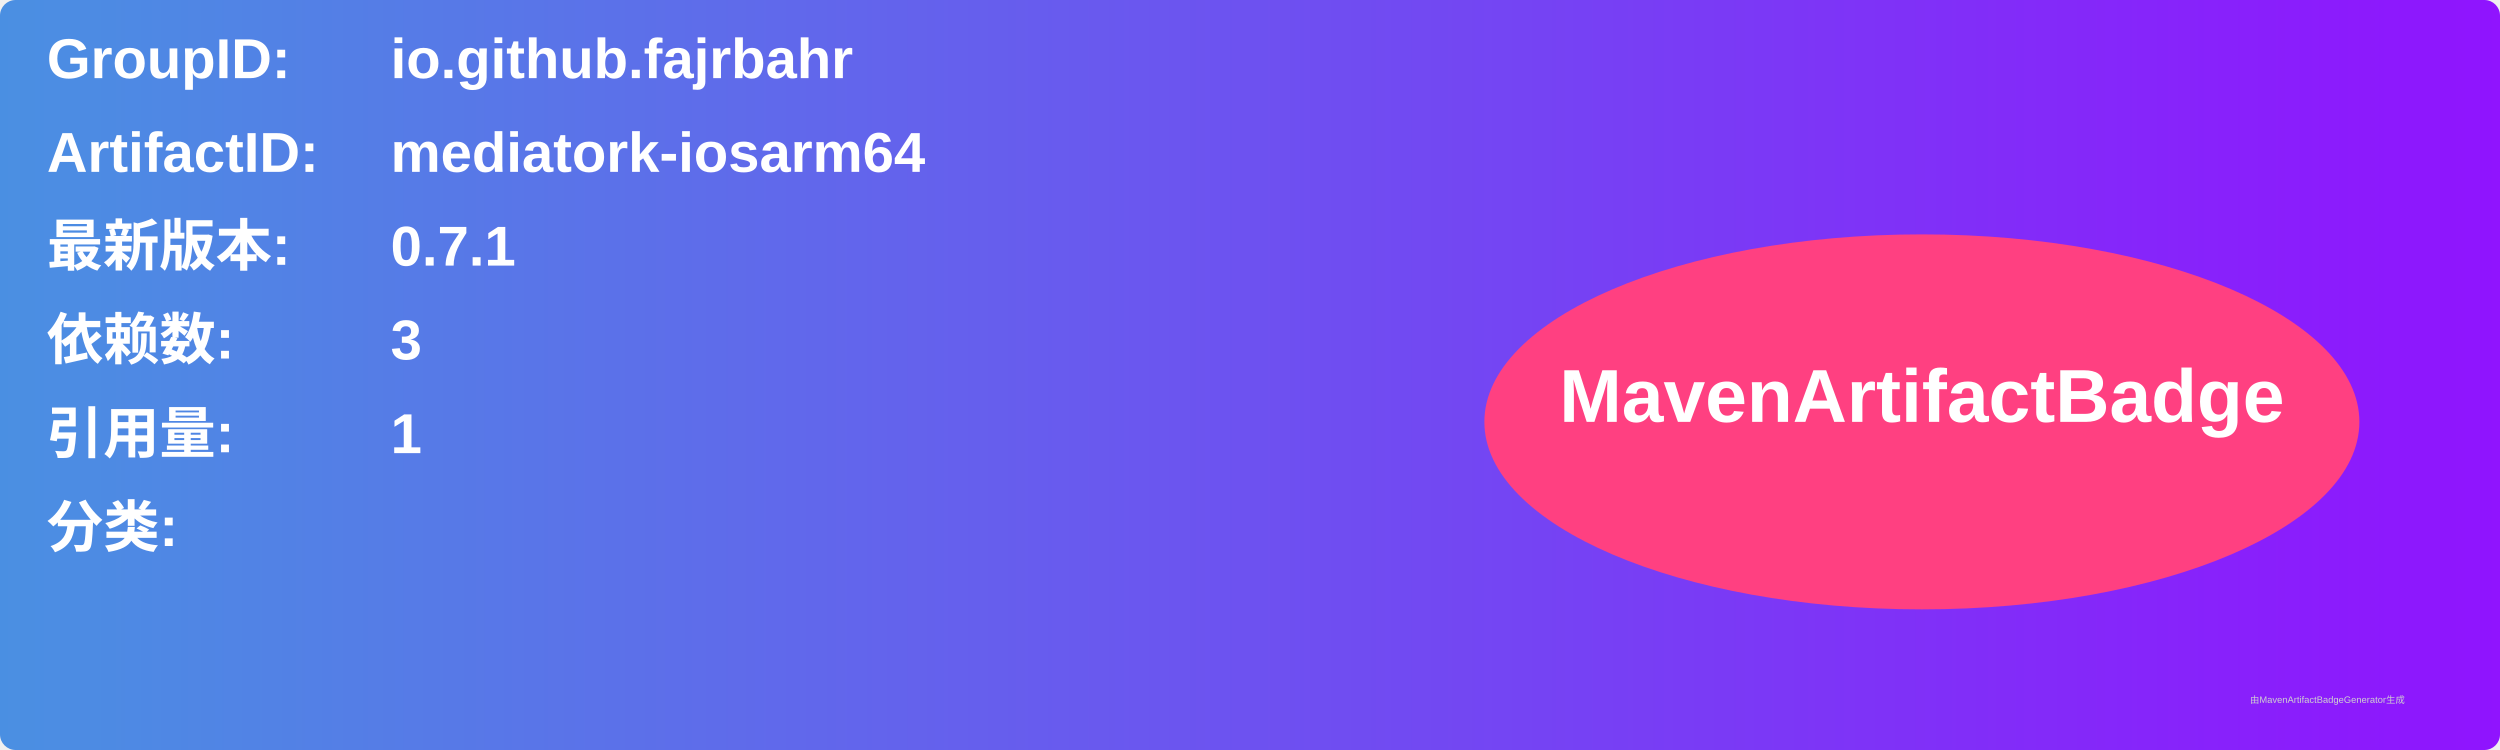
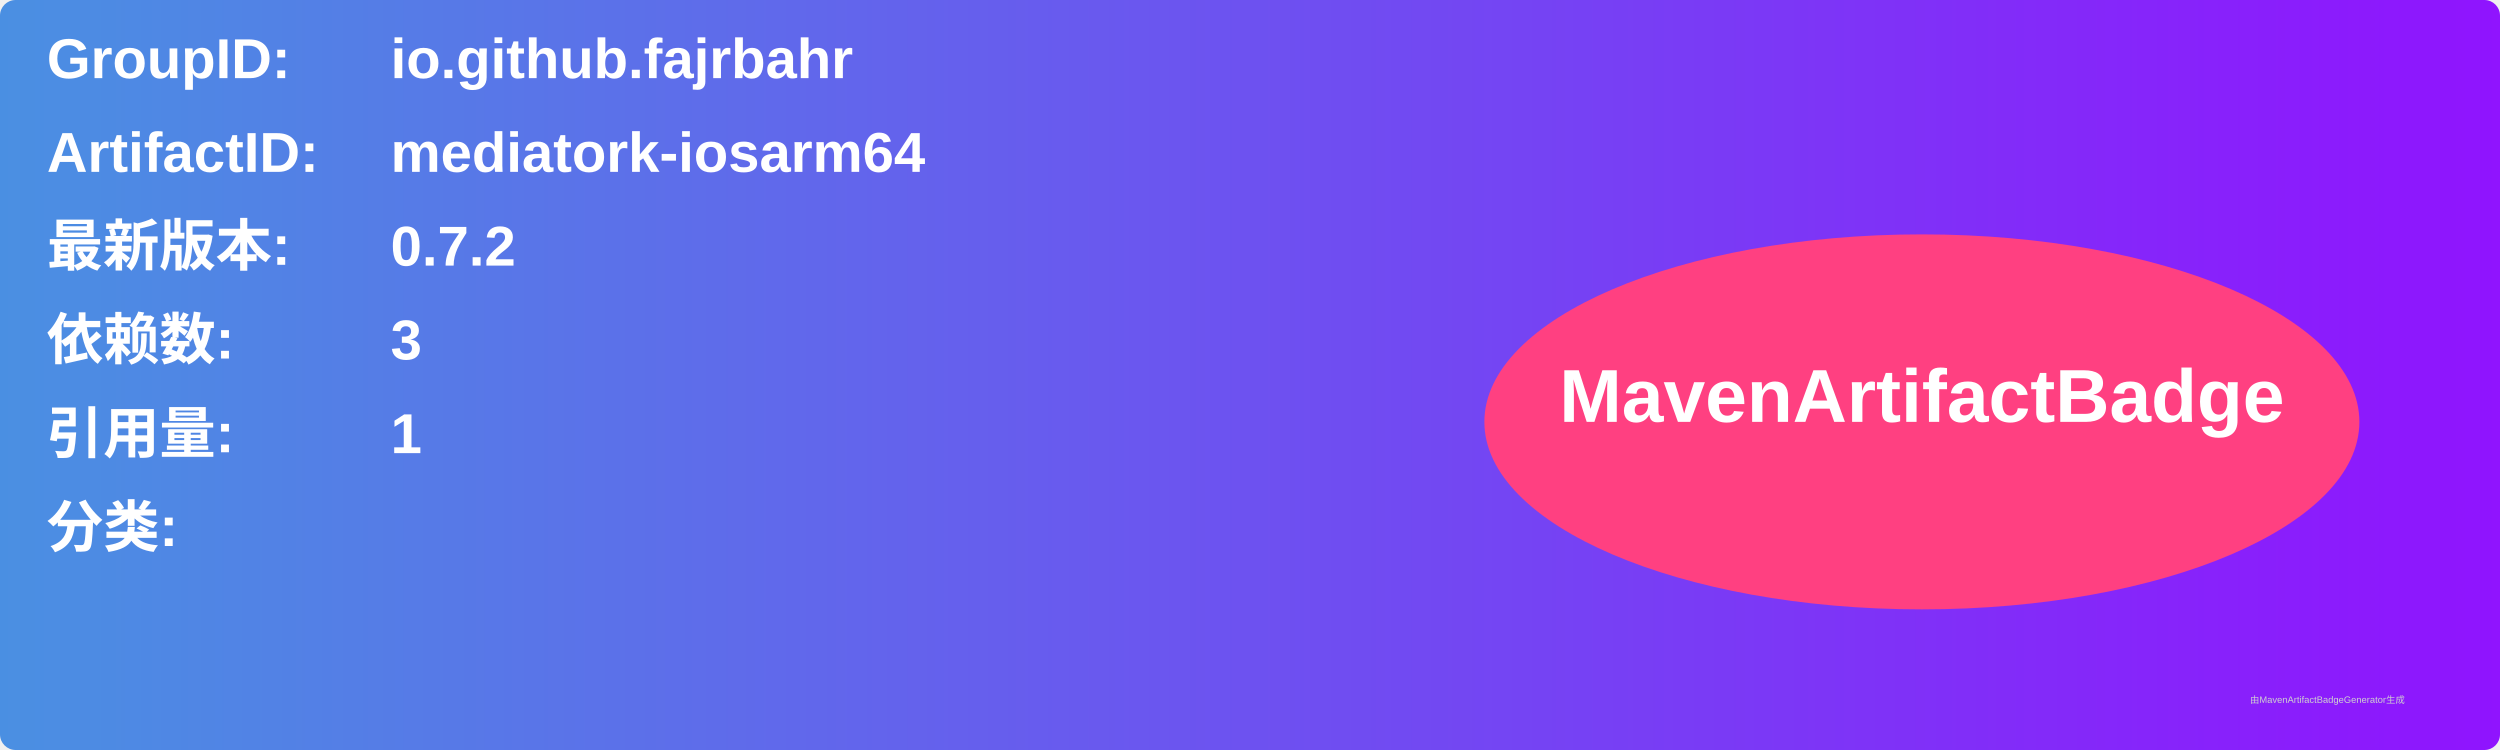
<svg xmlns="http://www.w3.org/2000/svg" width="800" height="240" viewBox="0 0 800 240">
  <linearGradient id="grad" x1="0%" y1="0%" x2="100%" y2="0%">
    <stop offset="0%" stop-color="#4a90e2" />
    <stop offset="100%" stop-color="#9013fe" />
  </linearGradient>
  <rect width="100%" height="100%" rx="5" ry="5" fill="url(#grad)" />
  <g transform="translate(15, 15)">
    <text x="0" y="10" font-family="Arial" font-size="18" fill="white" font-weight="bold" width="260">GroupID:</text>
    <text x="110" y="10" font-family="Arial" font-size="18" fill="white" font-weight="bold" width="460">io.github.fajrbahr</text>
    <text x="0" y="40" font-family="Arial" font-size="18" fill="white" font-weight="bold" width="260">ArtifactID:</text>
    <text x="110" y="40" font-family="Arial" font-size="18" fill="white" font-weight="bold" width="460">mediatork-iosarm64</text>
    <text x="0" y="70" font-family="Arial" font-size="18" fill="white" font-weight="bold">最新版本:</text>
    <text x="110" y="70" font-family="Arial" font-size="18" fill="white" font-weight="bold">
-       <tspan font-weight="bold">0.7.1</tspan>
+       <tspan font-weight="bold">0.7.2</tspan>
    </text>
    <text x="0" y="100" font-family="Arial" font-size="18" fill="white" font-weight="bold">依赖数: </text>
    <text x="110" y="100" font-family="Arial" font-size="18" fill="white">
      <tspan font-weight="bold">3</tspan>
    </text>
    <text x="0" y="130" font-family="Arial" font-size="18" fill="white" font-weight="bold">引用量: </text>
    <text x="110" y="130" font-family="Arial" font-size="18" fill="white">
      <tspan font-weight="bold">1</tspan>
    </text>
    <text x="0" y="160" font-family="Arial" font-size="18" fill="white" font-weight="bold">分类:</text>
    <text x="10" y="190" font-family="Arial" font-size="10" fill="white">
      <tspan font-weight="bold" />
    </text>
    <ellipse cx="600" cy="120" rx="140" ry="60" fill="#ff4081" />
    <text x="600" y="120" text-anchor="middle" font-family="Arial" font-size="24" fill="white" font-weight="bold">MavenArtifactBadge</text>
  </g>
  <text x="720" y="225" font-family="Arial" font-size="3" fill="#d0d0d0">由MavenArtifactBadgeGenerator生成</text>
</svg>
